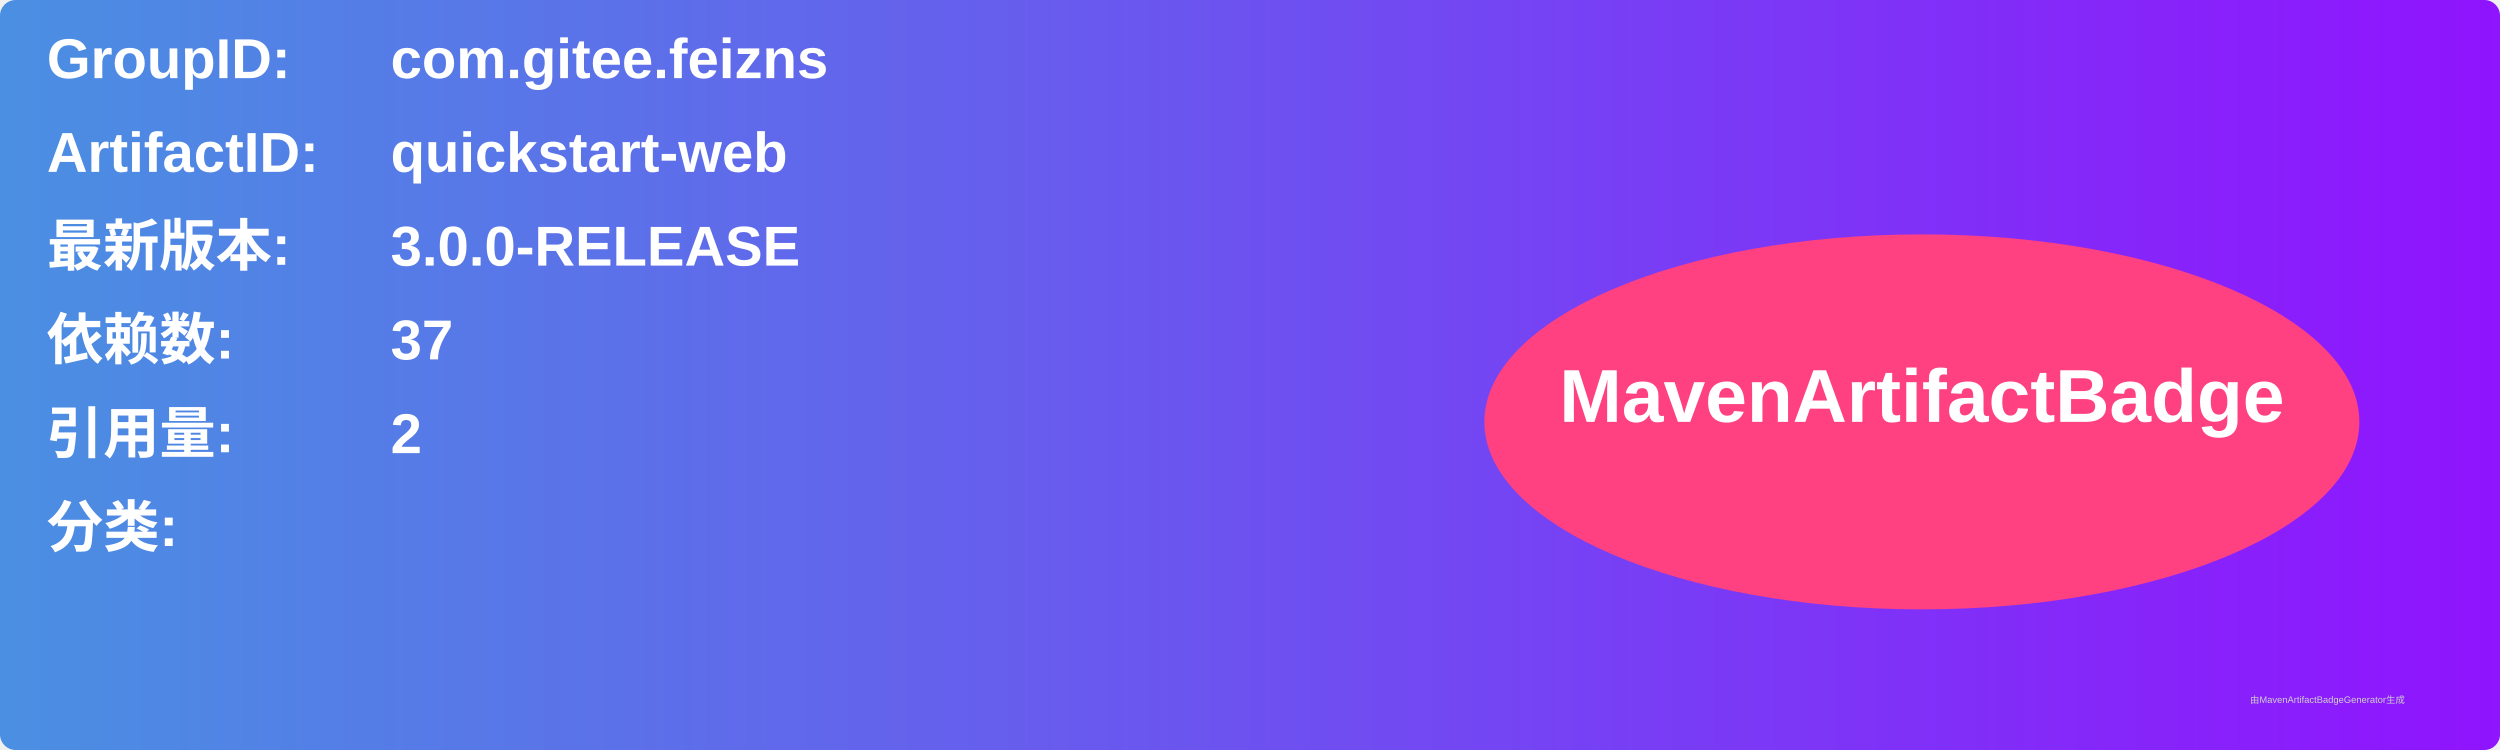
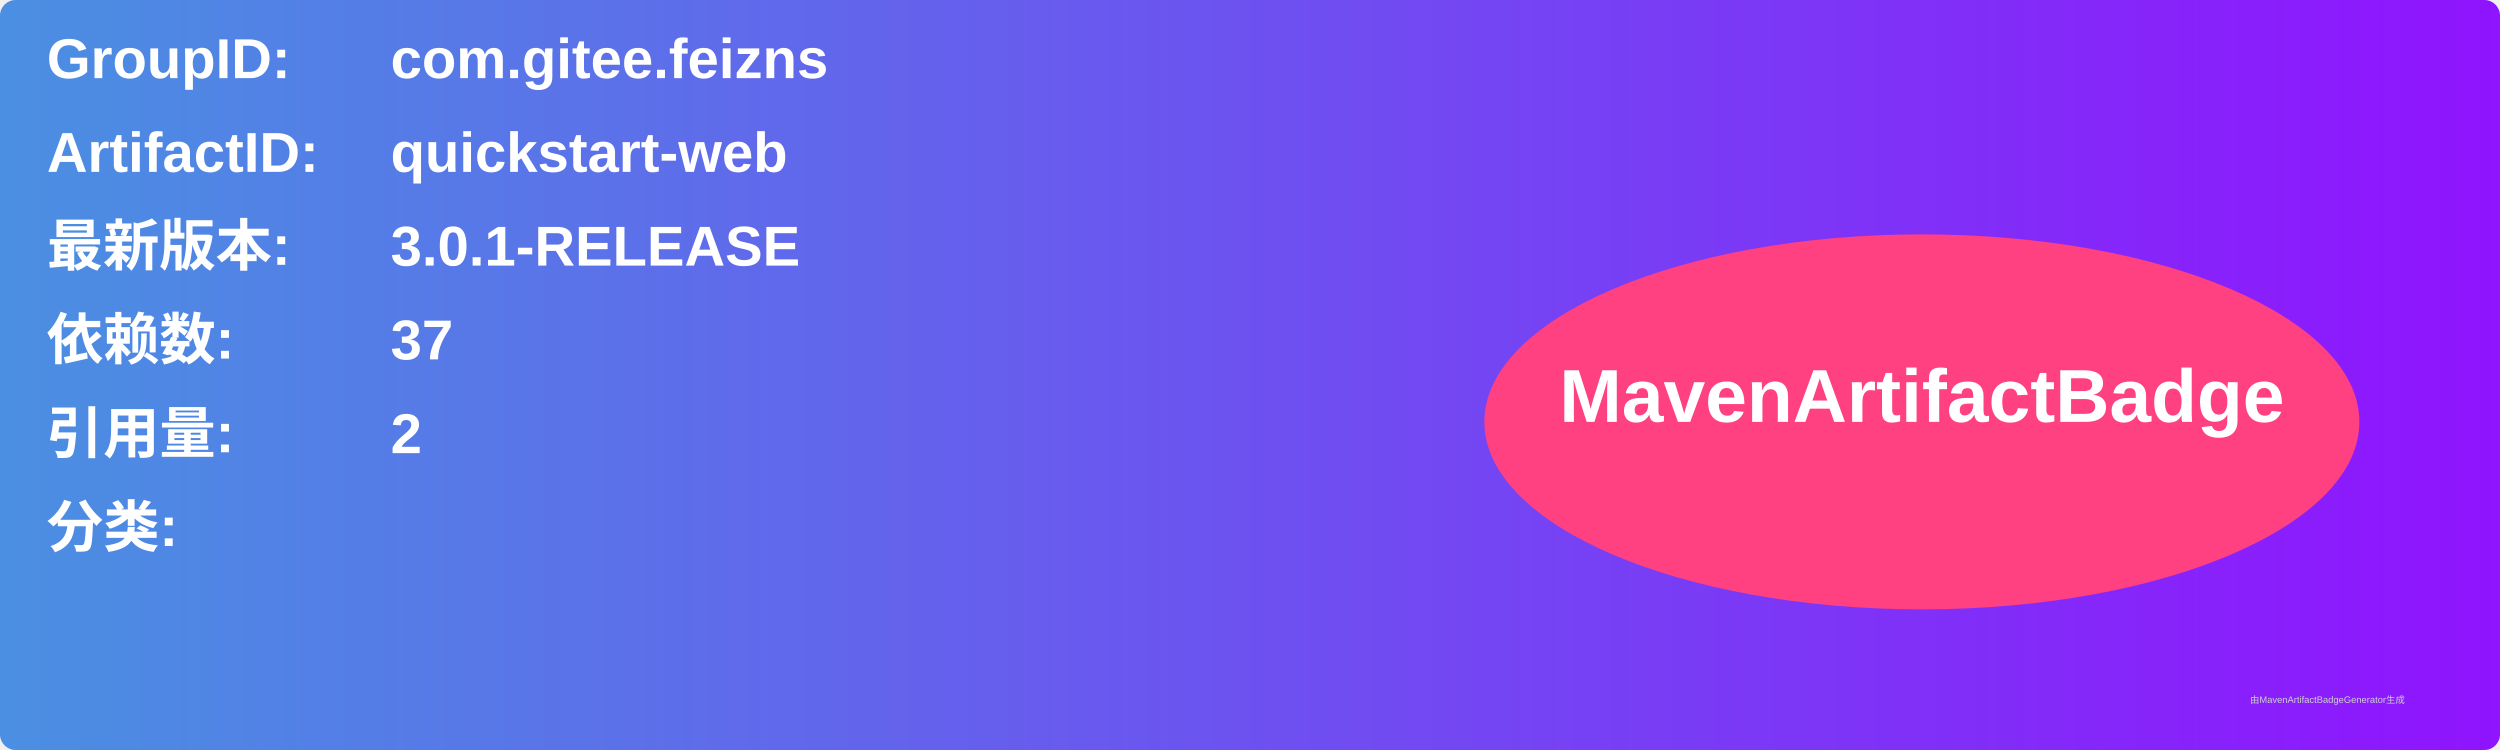
<svg xmlns="http://www.w3.org/2000/svg" width="800" height="240" viewBox="0 0 800 240">
  <linearGradient id="grad" x1="0%" y1="0%" x2="100%" y2="0%">
    <stop offset="0%" stop-color="#4a90e2" />
    <stop offset="100%" stop-color="#9013fe" />
  </linearGradient>
  <rect width="100%" height="100%" rx="5" ry="5" fill="url(#grad)" />
  <g transform="translate(15, 15)">
    <text x="0" y="10" font-family="Arial" font-size="18" fill="white" font-weight="bold" width="260">GroupID:</text>
    <text x="110" y="10" font-family="Arial" font-size="18" fill="white" font-weight="bold" width="460">com.gitee.feizns</text>
    <text x="0" y="40" font-family="Arial" font-size="18" fill="white" font-weight="bold" width="260">ArtifactID:</text>
    <text x="110" y="40" font-family="Arial" font-size="18" fill="white" font-weight="bold" width="460">quickstart-web</text>
    <text x="0" y="70" font-family="Arial" font-size="18" fill="white" font-weight="bold">最新版本:</text>
    <text x="110" y="70" font-family="Arial" font-size="18" fill="white" font-weight="bold">
-       <tspan font-weight="bold">3.0.0-RELEASE</tspan>
+       <tspan font-weight="bold">3.0.1-RELEASE</tspan>
    </text>
    <text x="0" y="100" font-family="Arial" font-size="18" fill="white" font-weight="bold">依赖数: </text>
    <text x="110" y="100" font-family="Arial" font-size="18" fill="white">
      <tspan font-weight="bold">37</tspan>
    </text>
    <text x="0" y="130" font-family="Arial" font-size="18" fill="white" font-weight="bold">引用量: </text>
    <text x="110" y="130" font-family="Arial" font-size="18" fill="white">
      <tspan font-weight="bold">2</tspan>
    </text>
    <text x="0" y="160" font-family="Arial" font-size="18" fill="white" font-weight="bold">分类:</text>
    <text x="10" y="190" font-family="Arial" font-size="10" fill="white">
      <tspan font-weight="bold" />
    </text>
    <ellipse cx="600" cy="120" rx="140" ry="60" fill="#ff4081" />
    <text x="600" y="120" text-anchor="middle" font-family="Arial" font-size="24" fill="white" font-weight="bold">MavenArtifactBadge</text>
  </g>
  <text x="720" y="225" font-family="Arial" font-size="3" fill="#d0d0d0">由MavenArtifactBadgeGenerator生成</text>
</svg>
